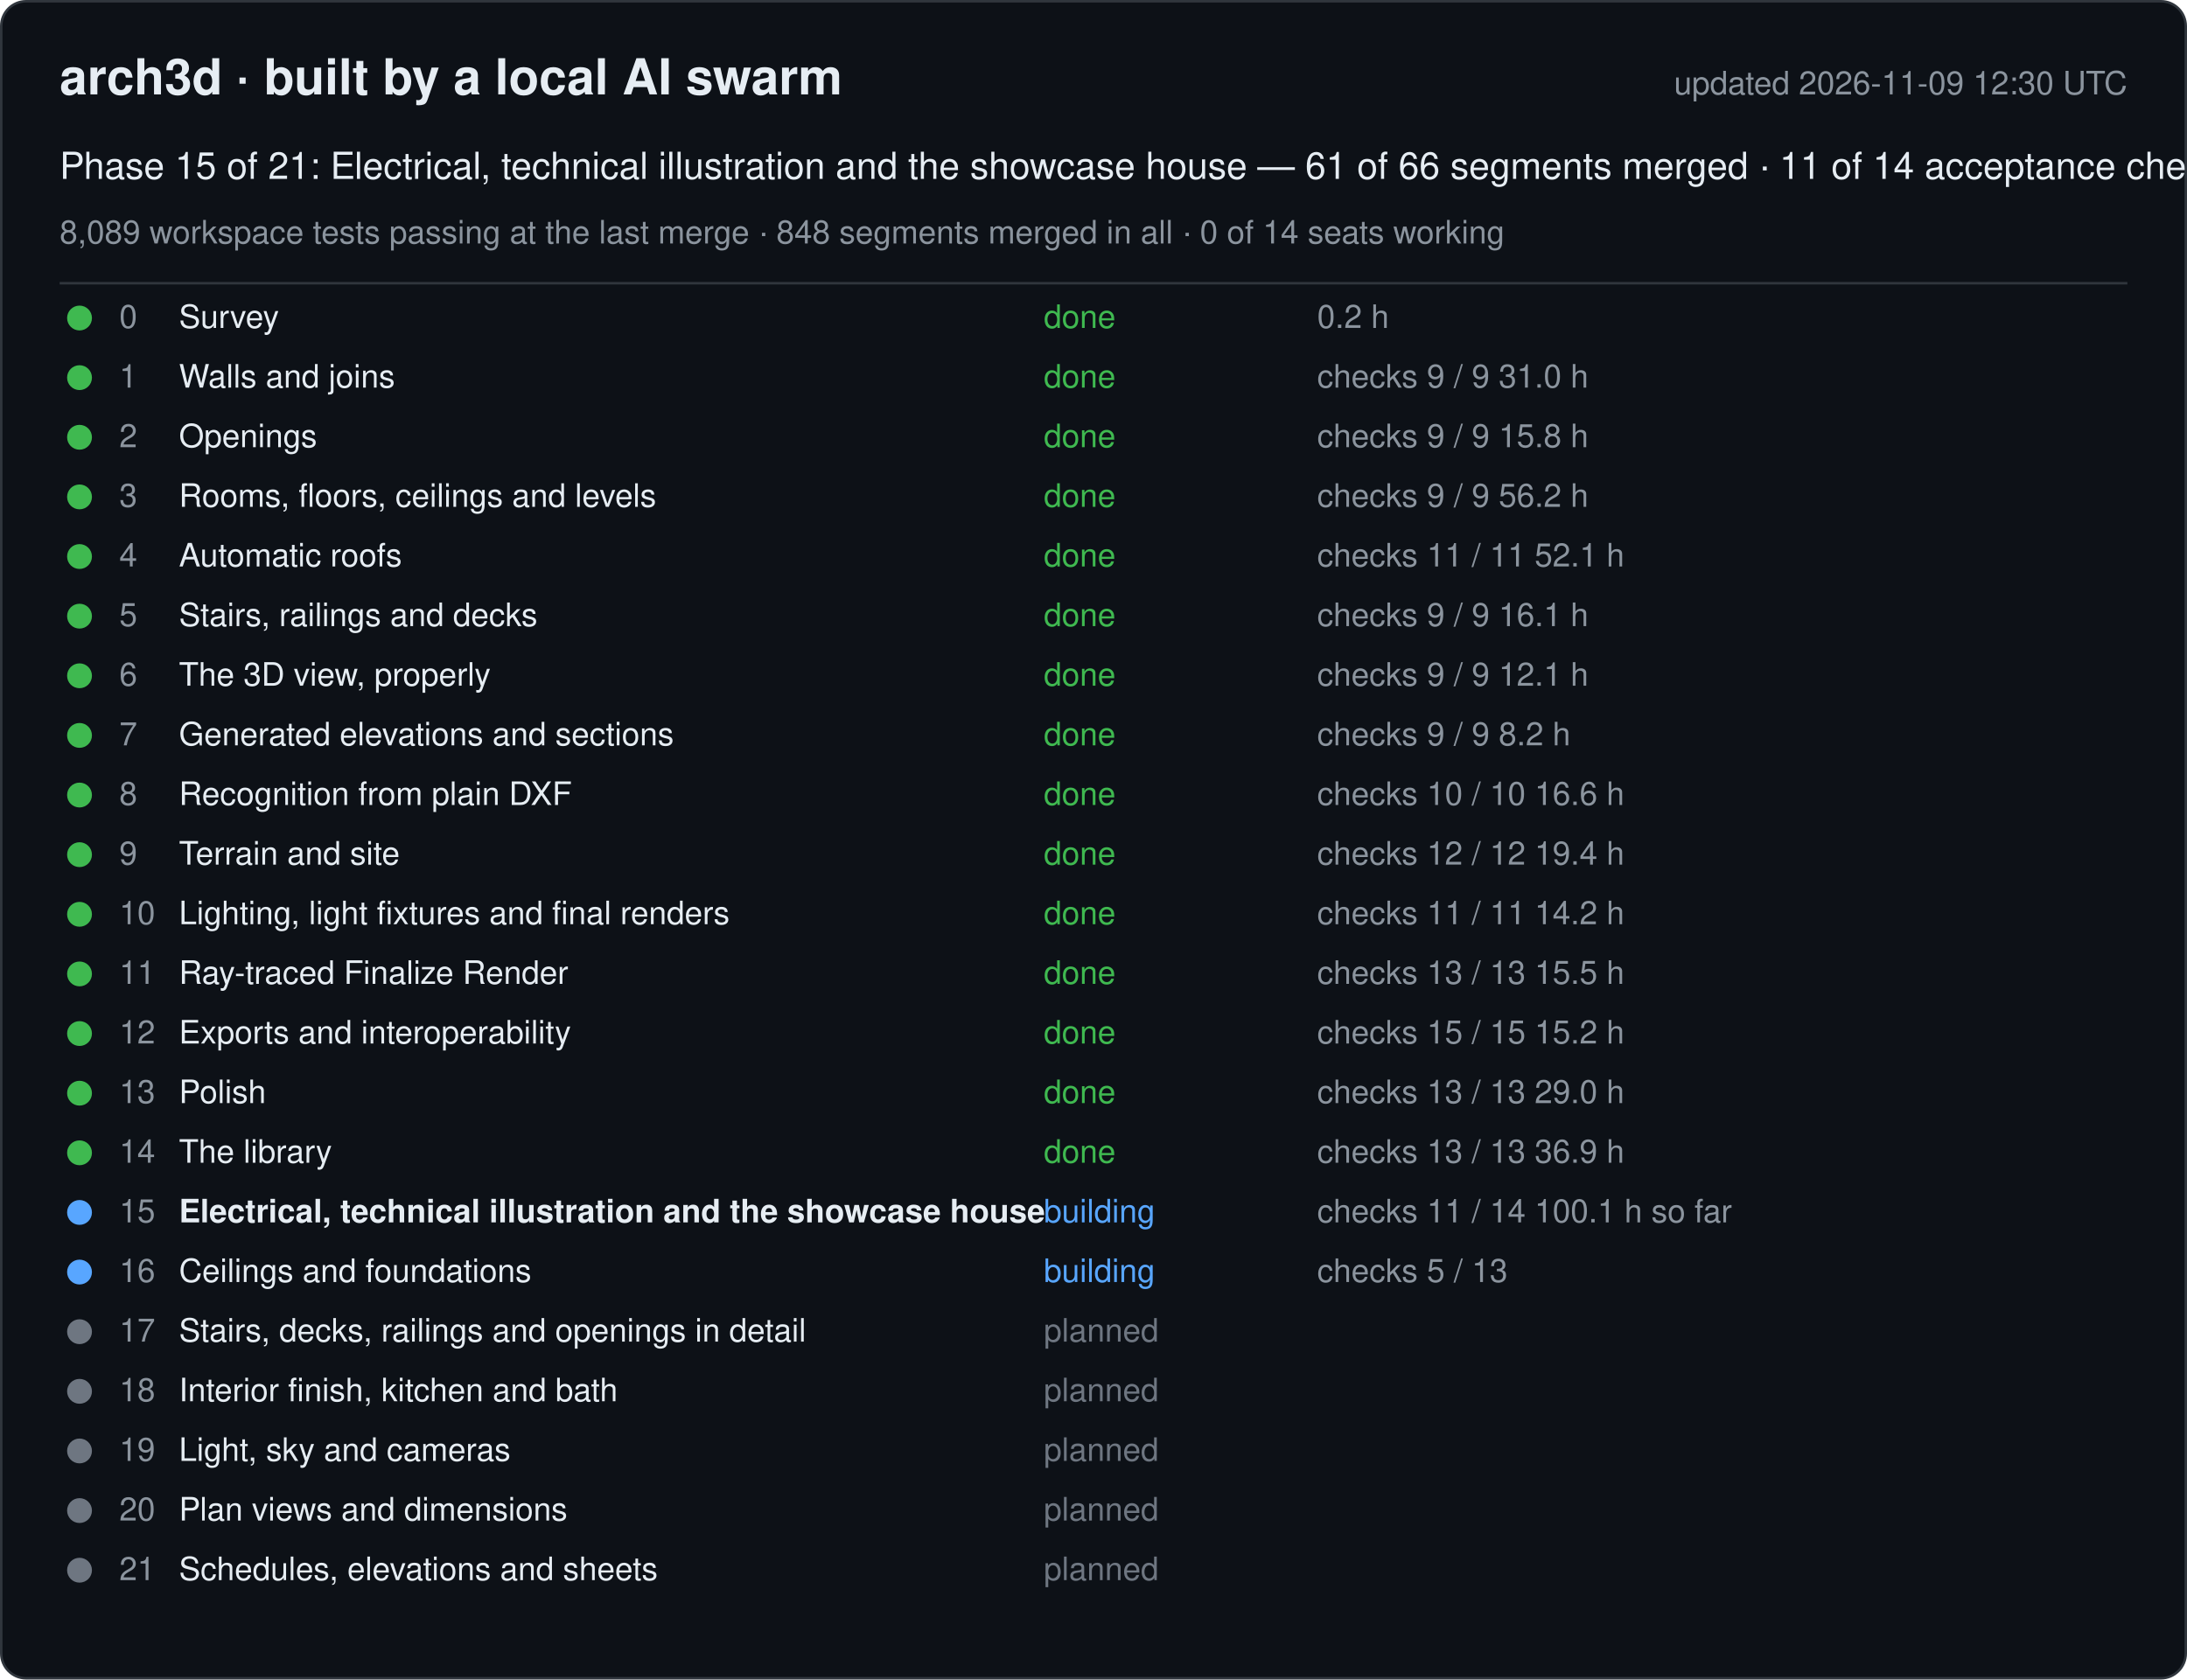
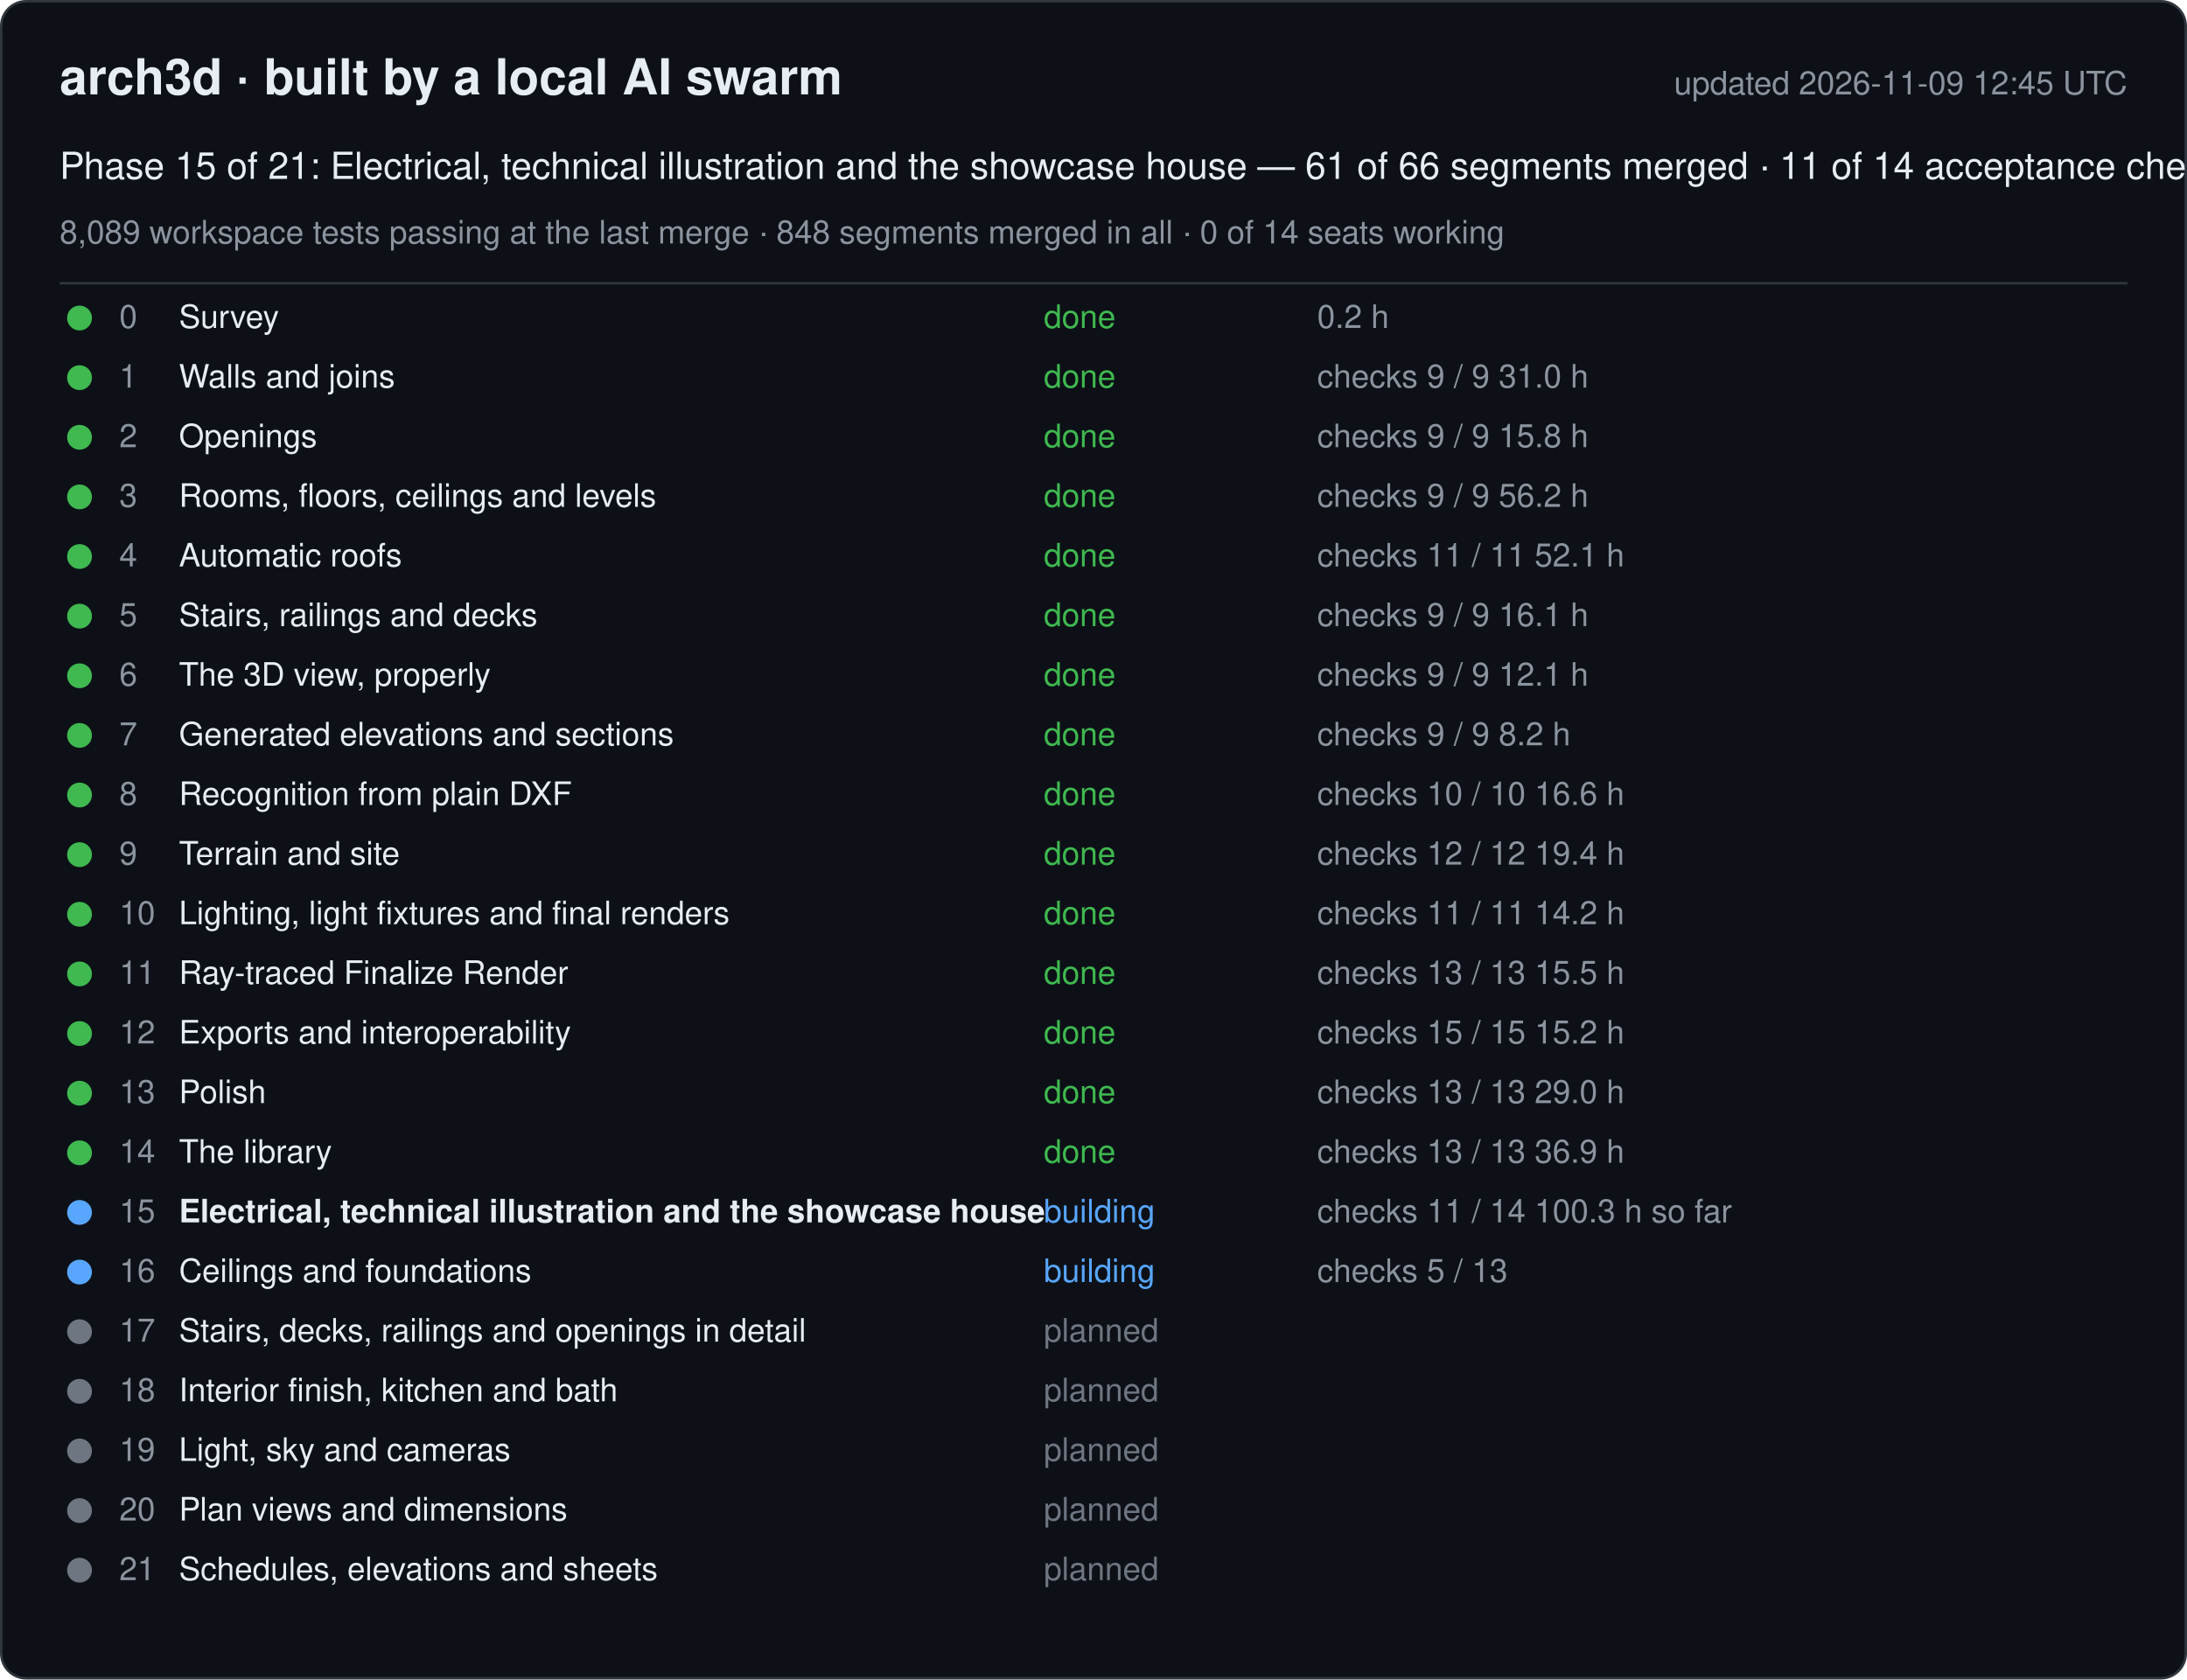
<svg xmlns="http://www.w3.org/2000/svg" width="880" height="676" viewBox="0 0 880 676" font-family="-apple-system, Segoe UI, Helvetica, Arial, sans-serif">
  <rect x="0.5" y="0.5" width="879" height="675" rx="10" fill="#0d1117" stroke="#30363d" />
  <text x="24" y="38" font-size="20" font-weight="600" fill="#e6edf3">arch3d · built by a local AI swarm</text>
-   <text x="856" y="38" font-size="13" fill="#8b949e" text-anchor="end">updated 2026-11-09 12:30 UTC</text>
+   <text x="856" y="38" font-size="13" fill="#8b949e" text-anchor="end">updated 2026-11-09 12:45 UTC</text>
  <text x="24" y="72" font-size="15" fill="#e6edf3">Phase 15 of 21: Electrical, technical illustration and the showcase house — 61 of 66 segments merged · 11 of 14 acceptance checks</text>
  <text x="24" y="98" font-size="13" fill="#8b949e">8,089 workspace tests passing at the last merge · 848 segments merged in all · 0 of 14 seats working</text>
  <line x1="24" y1="114" x2="856" y2="114" stroke="#30363d" />
  <g data-phase="0">
    <circle cx="32" cy="128" r="5" fill="#3fb950" />
    <text x="48" y="132" font-size="13" fill="#8b949e">0</text>
    <text x="72" y="132" font-size="13" fill="#e6edf3">Survey</text>
    <text x="420" y="132" font-size="13" fill="#3fb950">done</text>
    <text x="530" y="132" font-size="13" fill="#8b949e">0.2 h</text>
  </g>
  <g data-phase="1">
    <circle cx="32" cy="152" r="5" fill="#3fb950" />
    <text x="48" y="156" font-size="13" fill="#8b949e">1</text>
    <text x="72" y="156" font-size="13" fill="#e6edf3">Walls and joins</text>
    <text x="420" y="156" font-size="13" fill="#3fb950">done</text>
    <text x="530" y="156" font-size="13" fill="#8b949e">checks 9 / 9   31.0 h</text>
  </g>
  <g data-phase="2">
    <circle cx="32" cy="176" r="5" fill="#3fb950" />
    <text x="48" y="180" font-size="13" fill="#8b949e">2</text>
    <text x="72" y="180" font-size="13" fill="#e6edf3">Openings</text>
    <text x="420" y="180" font-size="13" fill="#3fb950">done</text>
    <text x="530" y="180" font-size="13" fill="#8b949e">checks 9 / 9   15.8 h</text>
  </g>
  <g data-phase="3">
    <circle cx="32" cy="200" r="5" fill="#3fb950" />
    <text x="48" y="204" font-size="13" fill="#8b949e">3</text>
    <text x="72" y="204" font-size="13" fill="#e6edf3">Rooms, floors, ceilings and levels</text>
    <text x="420" y="204" font-size="13" fill="#3fb950">done</text>
    <text x="530" y="204" font-size="13" fill="#8b949e">checks 9 / 9   56.2 h</text>
  </g>
  <g data-phase="4">
    <circle cx="32" cy="224" r="5" fill="#3fb950" />
    <text x="48" y="228" font-size="13" fill="#8b949e">4</text>
    <text x="72" y="228" font-size="13" fill="#e6edf3">Automatic roofs</text>
    <text x="420" y="228" font-size="13" fill="#3fb950">done</text>
    <text x="530" y="228" font-size="13" fill="#8b949e">checks 11 / 11   52.1 h</text>
  </g>
  <g data-phase="5">
    <circle cx="32" cy="248" r="5" fill="#3fb950" />
    <text x="48" y="252" font-size="13" fill="#8b949e">5</text>
    <text x="72" y="252" font-size="13" fill="#e6edf3">Stairs, railings and decks</text>
    <text x="420" y="252" font-size="13" fill="#3fb950">done</text>
    <text x="530" y="252" font-size="13" fill="#8b949e">checks 9 / 9   16.1 h</text>
  </g>
  <g data-phase="6">
    <circle cx="32" cy="272" r="5" fill="#3fb950" />
    <text x="48" y="276" font-size="13" fill="#8b949e">6</text>
    <text x="72" y="276" font-size="13" fill="#e6edf3">The 3D view, properly</text>
    <text x="420" y="276" font-size="13" fill="#3fb950">done</text>
    <text x="530" y="276" font-size="13" fill="#8b949e">checks 9 / 9   12.1 h</text>
  </g>
  <g data-phase="7">
    <circle cx="32" cy="296" r="5" fill="#3fb950" />
    <text x="48" y="300" font-size="13" fill="#8b949e">7</text>
    <text x="72" y="300" font-size="13" fill="#e6edf3">Generated elevations and sections</text>
    <text x="420" y="300" font-size="13" fill="#3fb950">done</text>
    <text x="530" y="300" font-size="13" fill="#8b949e">checks 9 / 9   8.2 h</text>
  </g>
  <g data-phase="8">
    <circle cx="32" cy="320" r="5" fill="#3fb950" />
    <text x="48" y="324" font-size="13" fill="#8b949e">8</text>
    <text x="72" y="324" font-size="13" fill="#e6edf3">Recognition from plain DXF</text>
    <text x="420" y="324" font-size="13" fill="#3fb950">done</text>
    <text x="530" y="324" font-size="13" fill="#8b949e">checks 10 / 10   16.6 h</text>
  </g>
  <g data-phase="9">
    <circle cx="32" cy="344" r="5" fill="#3fb950" />
    <text x="48" y="348" font-size="13" fill="#8b949e">9</text>
    <text x="72" y="348" font-size="13" fill="#e6edf3">Terrain and site</text>
    <text x="420" y="348" font-size="13" fill="#3fb950">done</text>
    <text x="530" y="348" font-size="13" fill="#8b949e">checks 12 / 12   19.4 h</text>
  </g>
  <g data-phase="10">
    <circle cx="32" cy="368" r="5" fill="#3fb950" />
    <text x="48" y="372" font-size="13" fill="#8b949e">10</text>
    <text x="72" y="372" font-size="13" fill="#e6edf3">Lighting, light fixtures and final renders</text>
    <text x="420" y="372" font-size="13" fill="#3fb950">done</text>
    <text x="530" y="372" font-size="13" fill="#8b949e">checks 11 / 11   14.2 h</text>
  </g>
  <g data-phase="11">
    <circle cx="32" cy="392" r="5" fill="#3fb950" />
    <text x="48" y="396" font-size="13" fill="#8b949e">11</text>
    <text x="72" y="396" font-size="13" fill="#e6edf3">Ray-traced Finalize Render</text>
    <text x="420" y="396" font-size="13" fill="#3fb950">done</text>
    <text x="530" y="396" font-size="13" fill="#8b949e">checks 13 / 13   15.5 h</text>
  </g>
  <g data-phase="12">
    <circle cx="32" cy="416" r="5" fill="#3fb950" />
    <text x="48" y="420" font-size="13" fill="#8b949e">12</text>
    <text x="72" y="420" font-size="13" fill="#e6edf3">Exports and interoperability</text>
    <text x="420" y="420" font-size="13" fill="#3fb950">done</text>
    <text x="530" y="420" font-size="13" fill="#8b949e">checks 15 / 15   15.2 h</text>
  </g>
  <g data-phase="13">
    <circle cx="32" cy="440" r="5" fill="#3fb950" />
    <text x="48" y="444" font-size="13" fill="#8b949e">13</text>
    <text x="72" y="444" font-size="13" fill="#e6edf3">Polish</text>
    <text x="420" y="444" font-size="13" fill="#3fb950">done</text>
    <text x="530" y="444" font-size="13" fill="#8b949e">checks 13 / 13   29.0 h</text>
  </g>
  <g data-phase="14">
    <circle cx="32" cy="464" r="5" fill="#3fb950" />
    <text x="48" y="468" font-size="13" fill="#8b949e">14</text>
    <text x="72" y="468" font-size="13" fill="#e6edf3">The library</text>
    <text x="420" y="468" font-size="13" fill="#3fb950">done</text>
    <text x="530" y="468" font-size="13" fill="#8b949e">checks 13 / 13   36.9 h</text>
  </g>
  <g data-phase="15">
    <circle cx="32" cy="488" r="5" fill="#58a6ff" />
    <text x="48" y="492" font-size="13" fill="#8b949e">15</text>
    <text x="72" y="492" font-size="13" fill="#e6edf3" font-weight="600">Electrical, technical illustration and the showcase house</text>
    <text x="420" y="492" font-size="13" fill="#58a6ff">building</text>
-     <text x="530" y="492" font-size="13" fill="#8b949e">checks 11 / 14   100.1 h so far</text>
+     <text x="530" y="492" font-size="13" fill="#8b949e">checks 11 / 14   100.3 h so far</text>
  </g>
  <g data-phase="16">
    <circle cx="32" cy="512" r="5" fill="#58a6ff" />
    <text x="48" y="516" font-size="13" fill="#8b949e">16</text>
    <text x="72" y="516" font-size="13" fill="#e6edf3">Ceilings and foundations</text>
    <text x="420" y="516" font-size="13" fill="#58a6ff">building</text>
    <text x="530" y="516" font-size="13" fill="#8b949e">checks 5 / 13</text>
  </g>
  <g data-phase="17">
    <circle cx="32" cy="536" r="5" fill="#6e7681" />
    <text x="48" y="540" font-size="13" fill="#8b949e">17</text>
    <text x="72" y="540" font-size="13" fill="#e6edf3">Stairs, decks, railings and openings in detail</text>
    <text x="420" y="540" font-size="13" fill="#6e7681">planned</text>
    <text x="530" y="540" font-size="13" fill="#8b949e" />
  </g>
  <g data-phase="18">
    <circle cx="32" cy="560" r="5" fill="#6e7681" />
    <text x="48" y="564" font-size="13" fill="#8b949e">18</text>
    <text x="72" y="564" font-size="13" fill="#e6edf3">Interior finish, kitchen and bath</text>
    <text x="420" y="564" font-size="13" fill="#6e7681">planned</text>
    <text x="530" y="564" font-size="13" fill="#8b949e" />
  </g>
  <g data-phase="19">
    <circle cx="32" cy="584" r="5" fill="#6e7681" />
    <text x="48" y="588" font-size="13" fill="#8b949e">19</text>
    <text x="72" y="588" font-size="13" fill="#e6edf3">Light, sky and cameras</text>
    <text x="420" y="588" font-size="13" fill="#6e7681">planned</text>
    <text x="530" y="588" font-size="13" fill="#8b949e" />
  </g>
  <g data-phase="20">
    <circle cx="32" cy="608" r="5" fill="#6e7681" />
    <text x="48" y="612" font-size="13" fill="#8b949e">20</text>
    <text x="72" y="612" font-size="13" fill="#e6edf3">Plan views and dimensions</text>
    <text x="420" y="612" font-size="13" fill="#6e7681">planned</text>
    <text x="530" y="612" font-size="13" fill="#8b949e" />
  </g>
  <g data-phase="21">
    <circle cx="32" cy="632" r="5" fill="#6e7681" />
    <text x="48" y="636" font-size="13" fill="#8b949e">21</text>
    <text x="72" y="636" font-size="13" fill="#e6edf3">Schedules, elevations and sheets</text>
    <text x="420" y="636" font-size="13" fill="#6e7681">planned</text>
    <text x="530" y="636" font-size="13" fill="#8b949e" />
  </g>
</svg>
